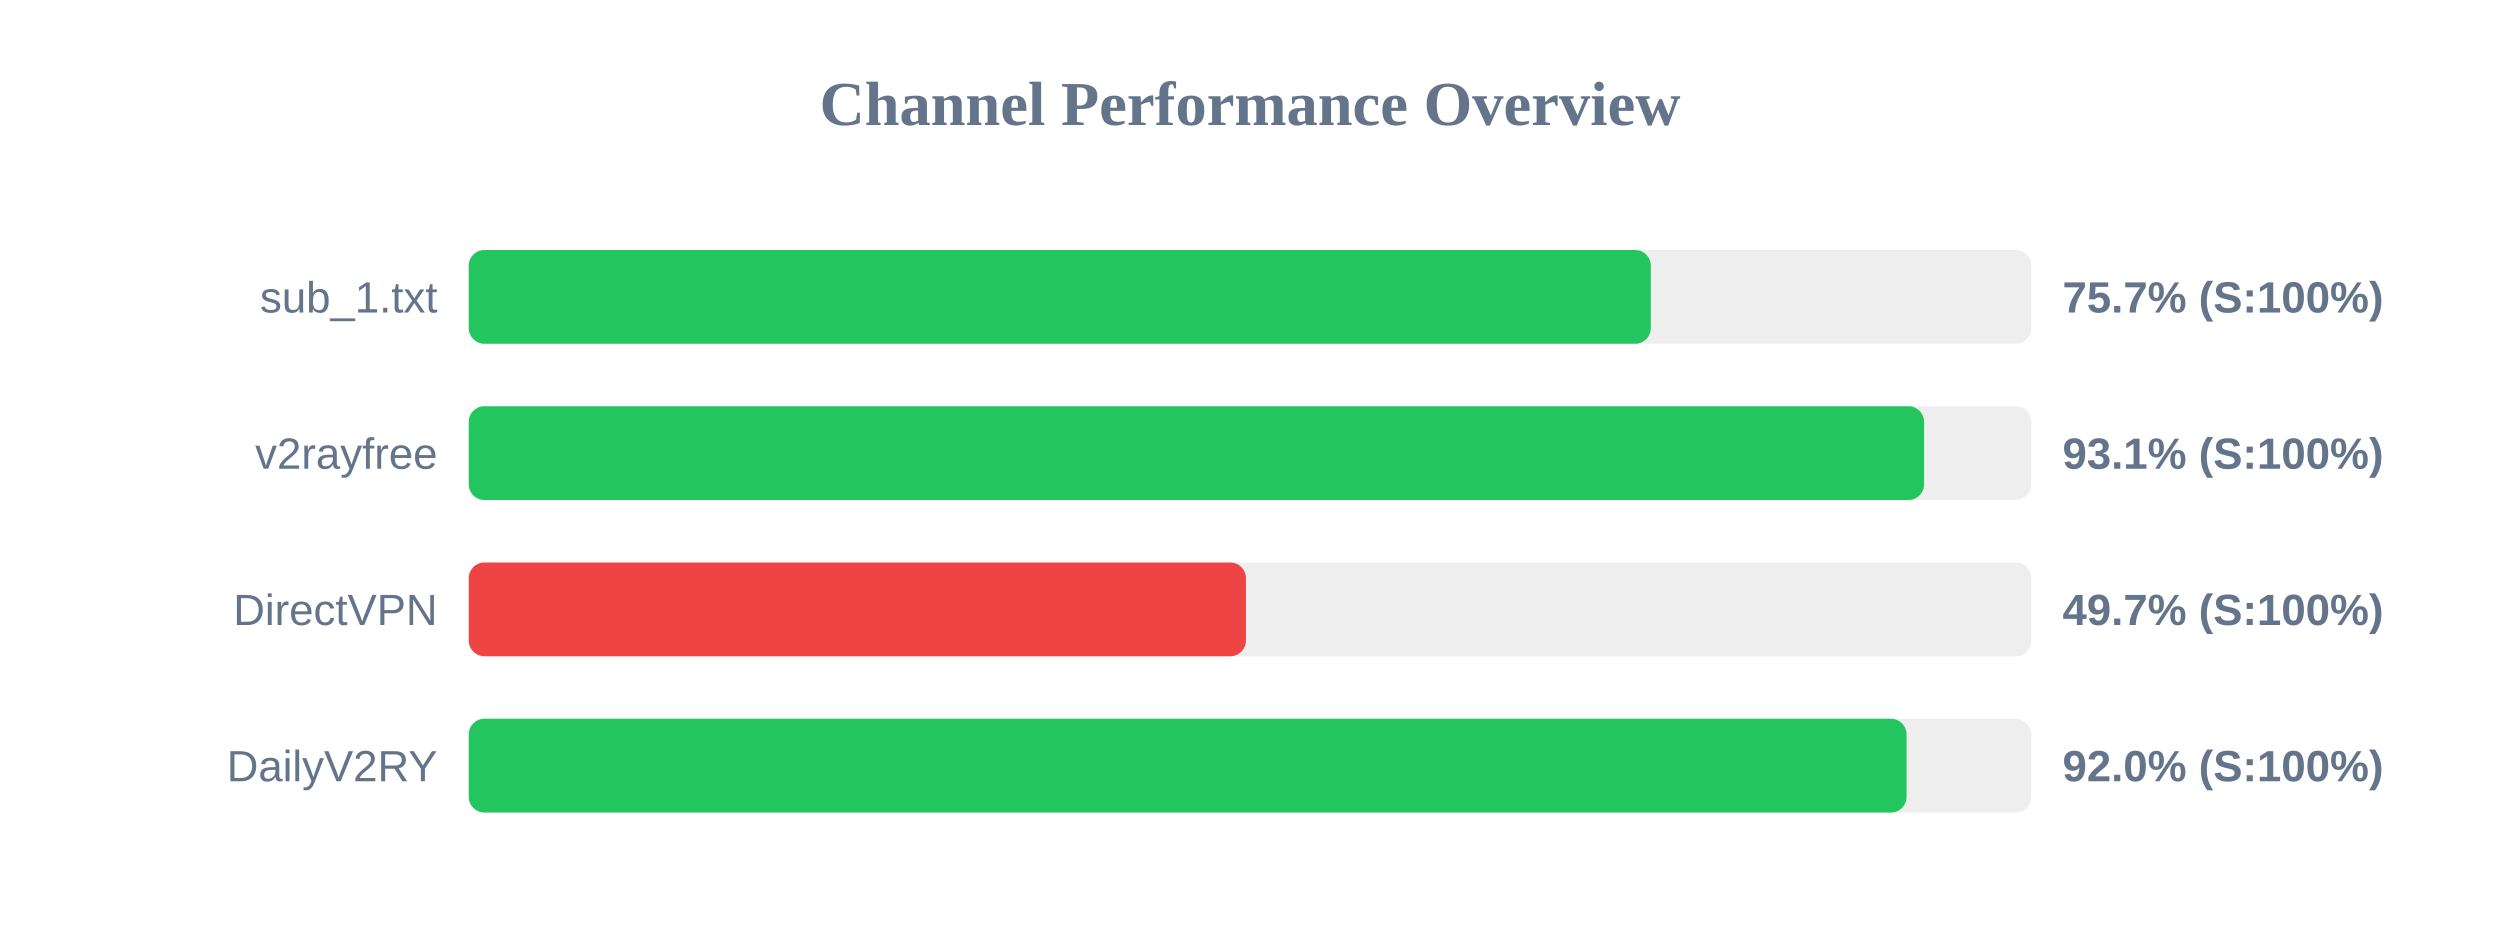
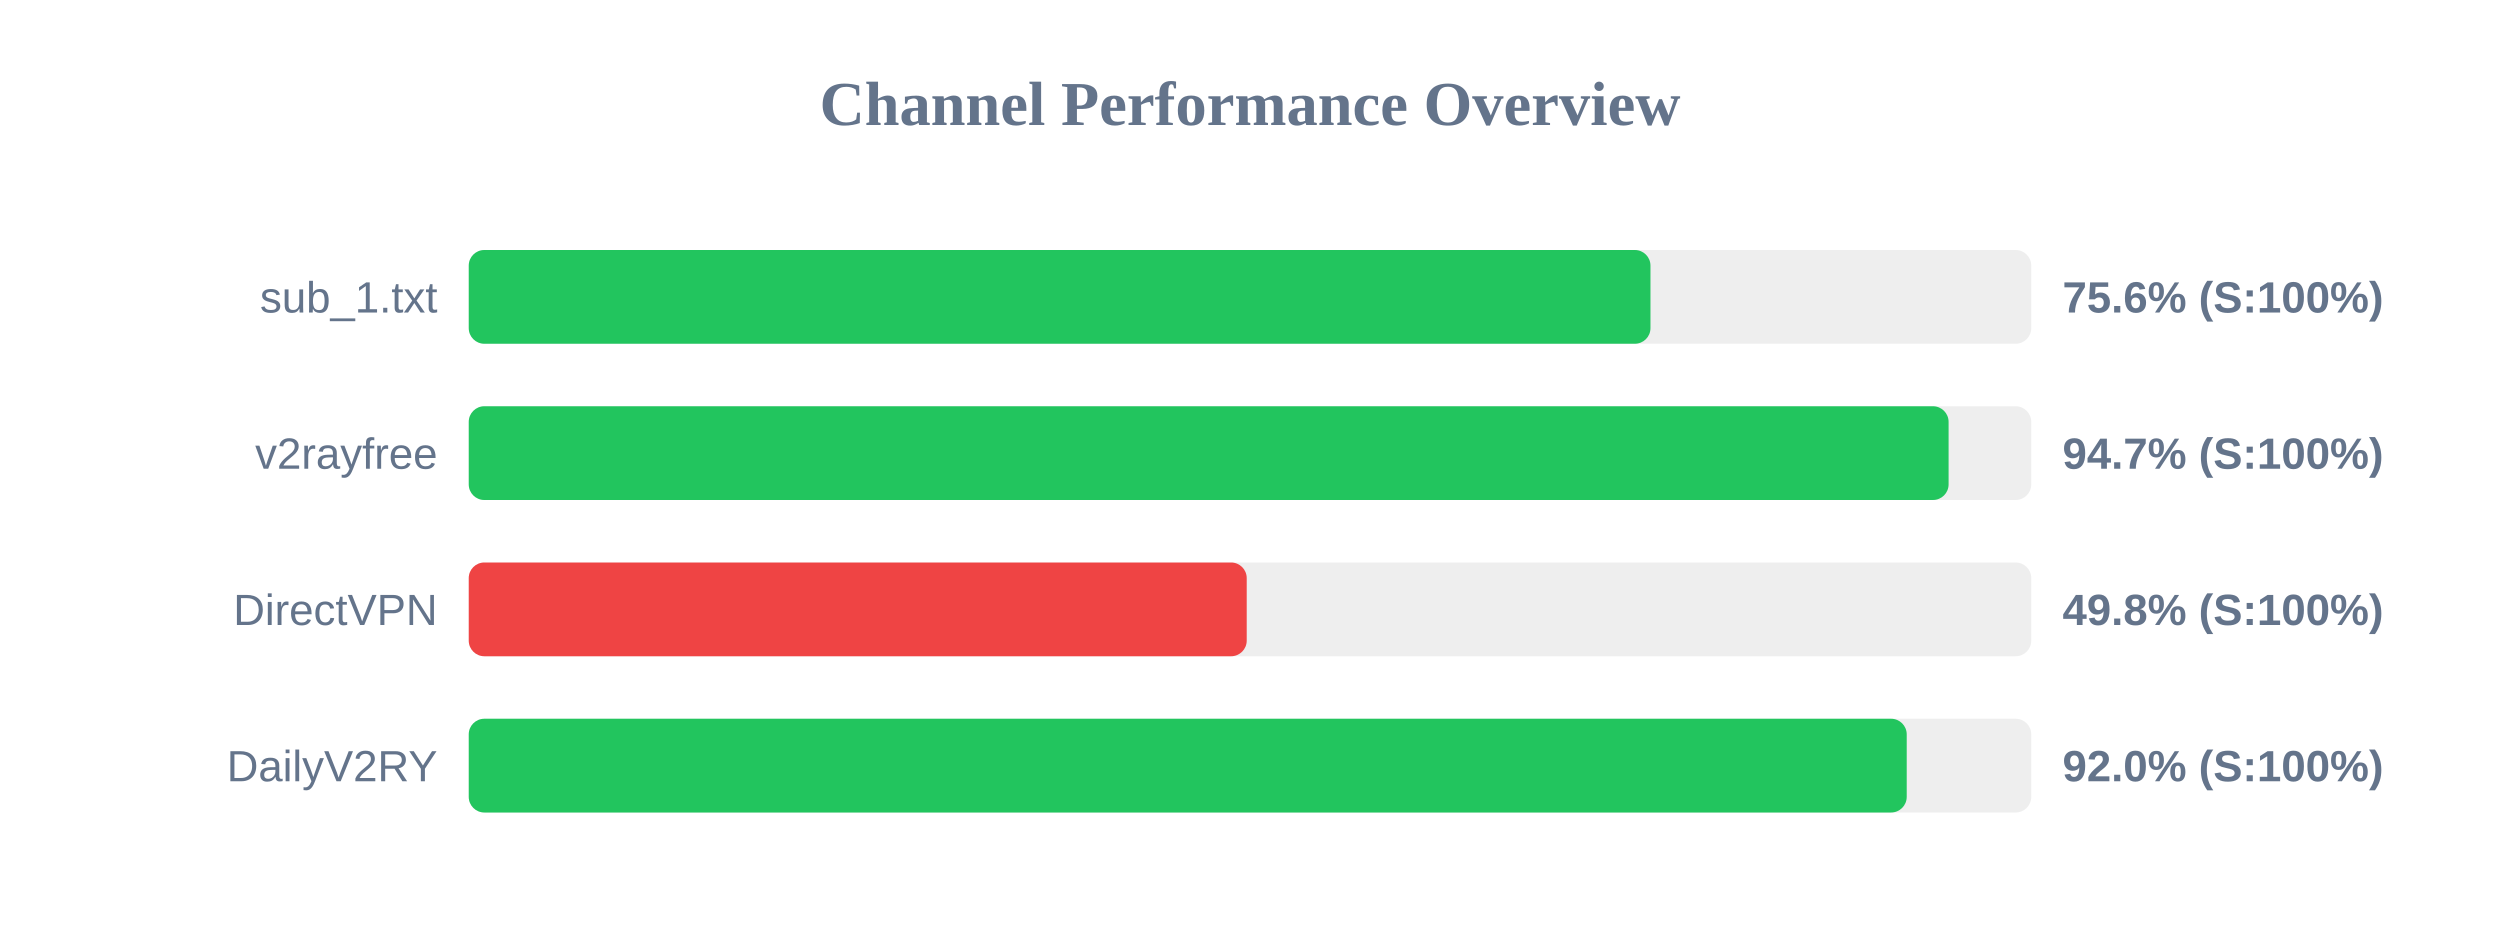
<svg xmlns="http://www.w3.org/2000/svg" width="800" height="300" version="1.1">
  <style>
        .row { font: 14px Arial; fill: #64748b; }
        .score { font: bold 14px Arial; fill: #64748b; }
    </style>
  <text x="400" y="40" text-anchor="middle" font-size="20px" font-weight="bold" fill="#64748b">Channel Performance Overview</text>
  <rect x="150" y="80" width="500" height="30" fill="#eee" rx="5" />
-   <rect x="150" y="80" width="378.25" height="30" fill="#22c55e" rx="5" />
+   <rect x="150" y="80" width="378.15" height="30" fill="#22c55e" rx="5" />
  <text x="140" y="100" text-anchor="end" class="row">sub_1.txt</text>
-   <text x="660" y="100" text-anchor="start" class="score">75.7% (S:100%)</text>
+   <text x="660" y="100" text-anchor="start" class="score">75.6% (S:100%)</text>
  <rect x="150" y="130" width="500" height="30" fill="#eee" rx="5" />
-   <rect x="150" y="130" width="465.7" height="30" fill="#22c55e" rx="5" />
+   <rect x="150" y="130" width="473.55" height="30" fill="#22c55e" rx="5" />
  <text x="140" y="150" text-anchor="end" class="row">v2rayfree</text>
-   <text x="660" y="150" text-anchor="start" class="score">93.1% (S:100%)</text>
+   <text x="660" y="150" text-anchor="start" class="score">94.7% (S:100%)</text>
  <rect x="150" y="180" width="500" height="30" fill="#eee" rx="5" />
-   <rect x="150" y="180" width="248.7" height="30" fill="#ef4444" rx="5" />
+   <rect x="150" y="180" width="248.95" height="30" fill="#ef4444" rx="5" />
  <text x="140" y="200" text-anchor="end" class="row">DirectVPN</text>
-   <text x="660" y="200" text-anchor="start" class="score">49.7% (S:100%)</text>
+   <text x="660" y="200" text-anchor="start" class="score">49.8% (S:100%)</text>
  <rect x="150" y="230" width="500" height="30" fill="#eee" rx="5" />
-   <rect x="150" y="230" width="460.1" height="30" fill="#22c55e" rx="5" />
+   <rect x="150" y="230" width="460.15" height="30" fill="#22c55e" rx="5" />
  <text x="140" y="250" text-anchor="end" class="row">DailyV2RY</text>
  <text x="660" y="250" text-anchor="start" class="score">92.0% (S:100%)</text>
</svg>
